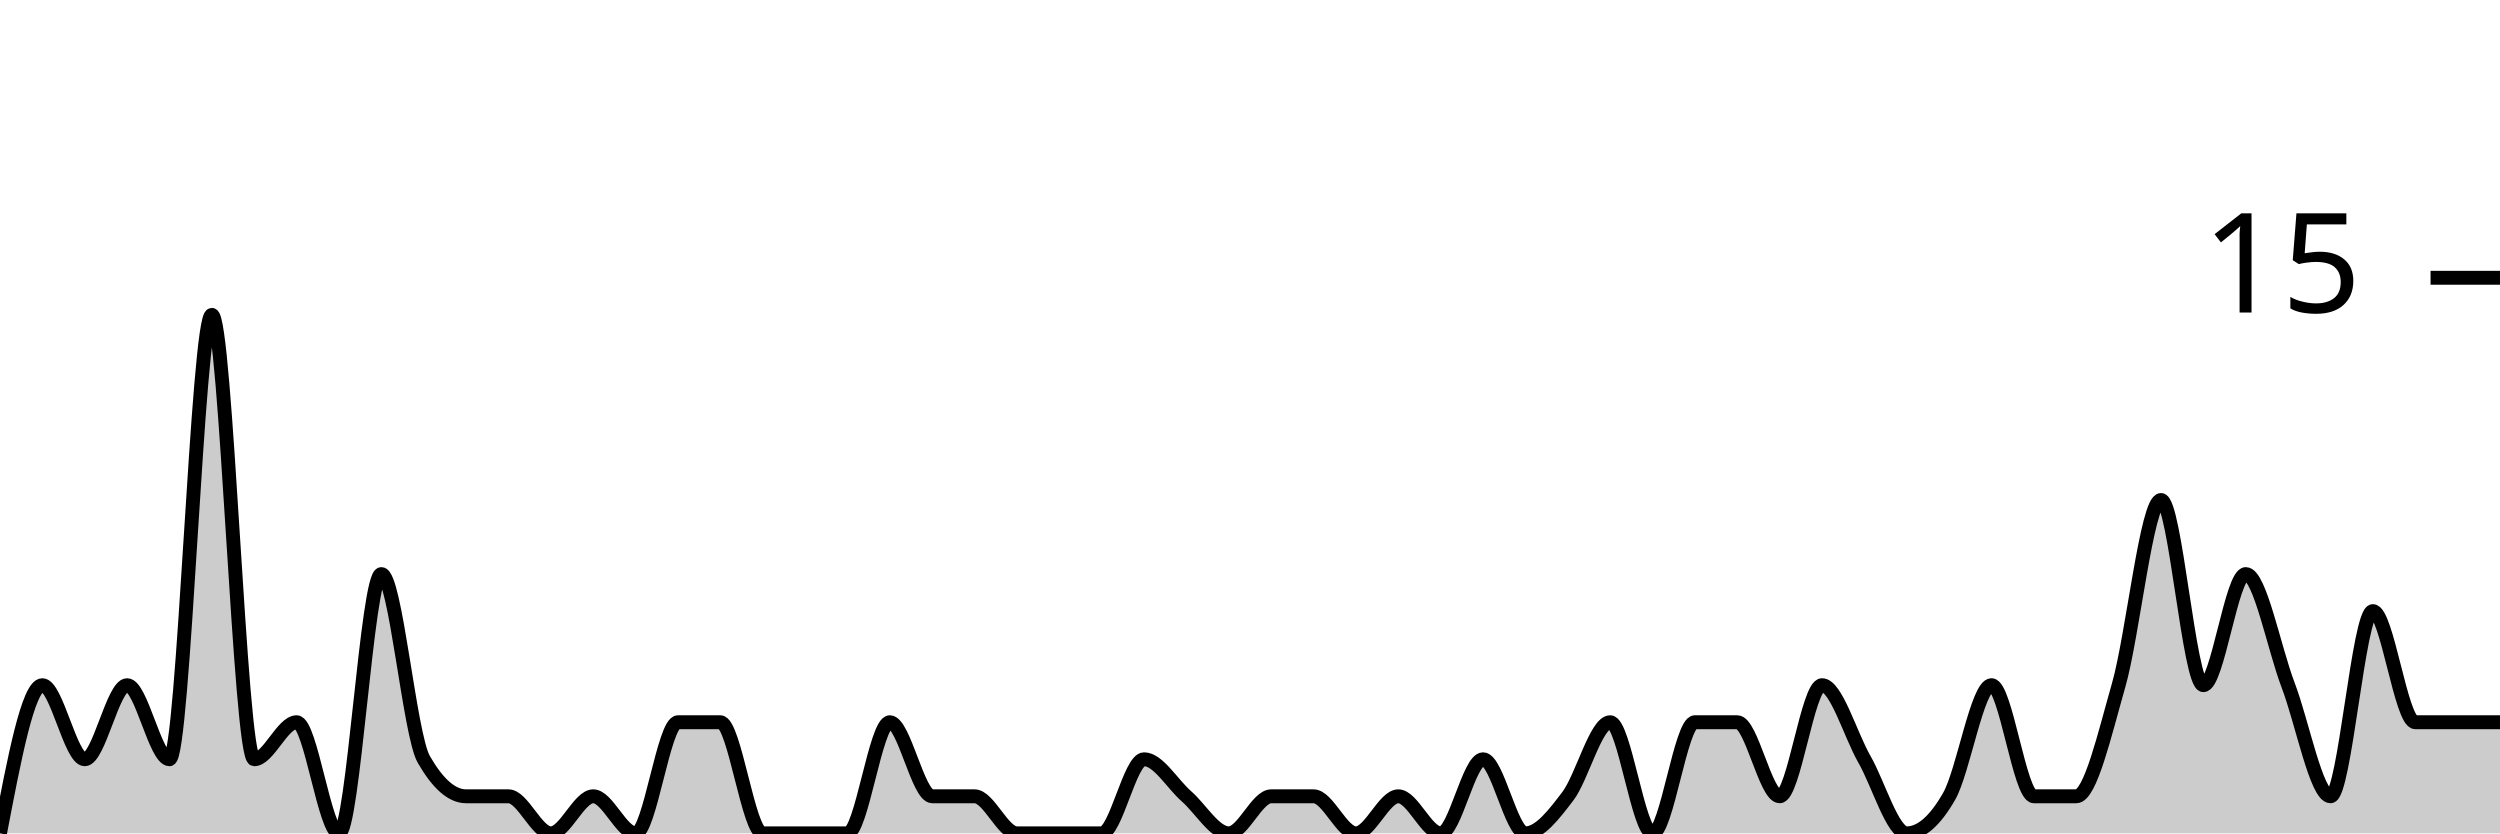
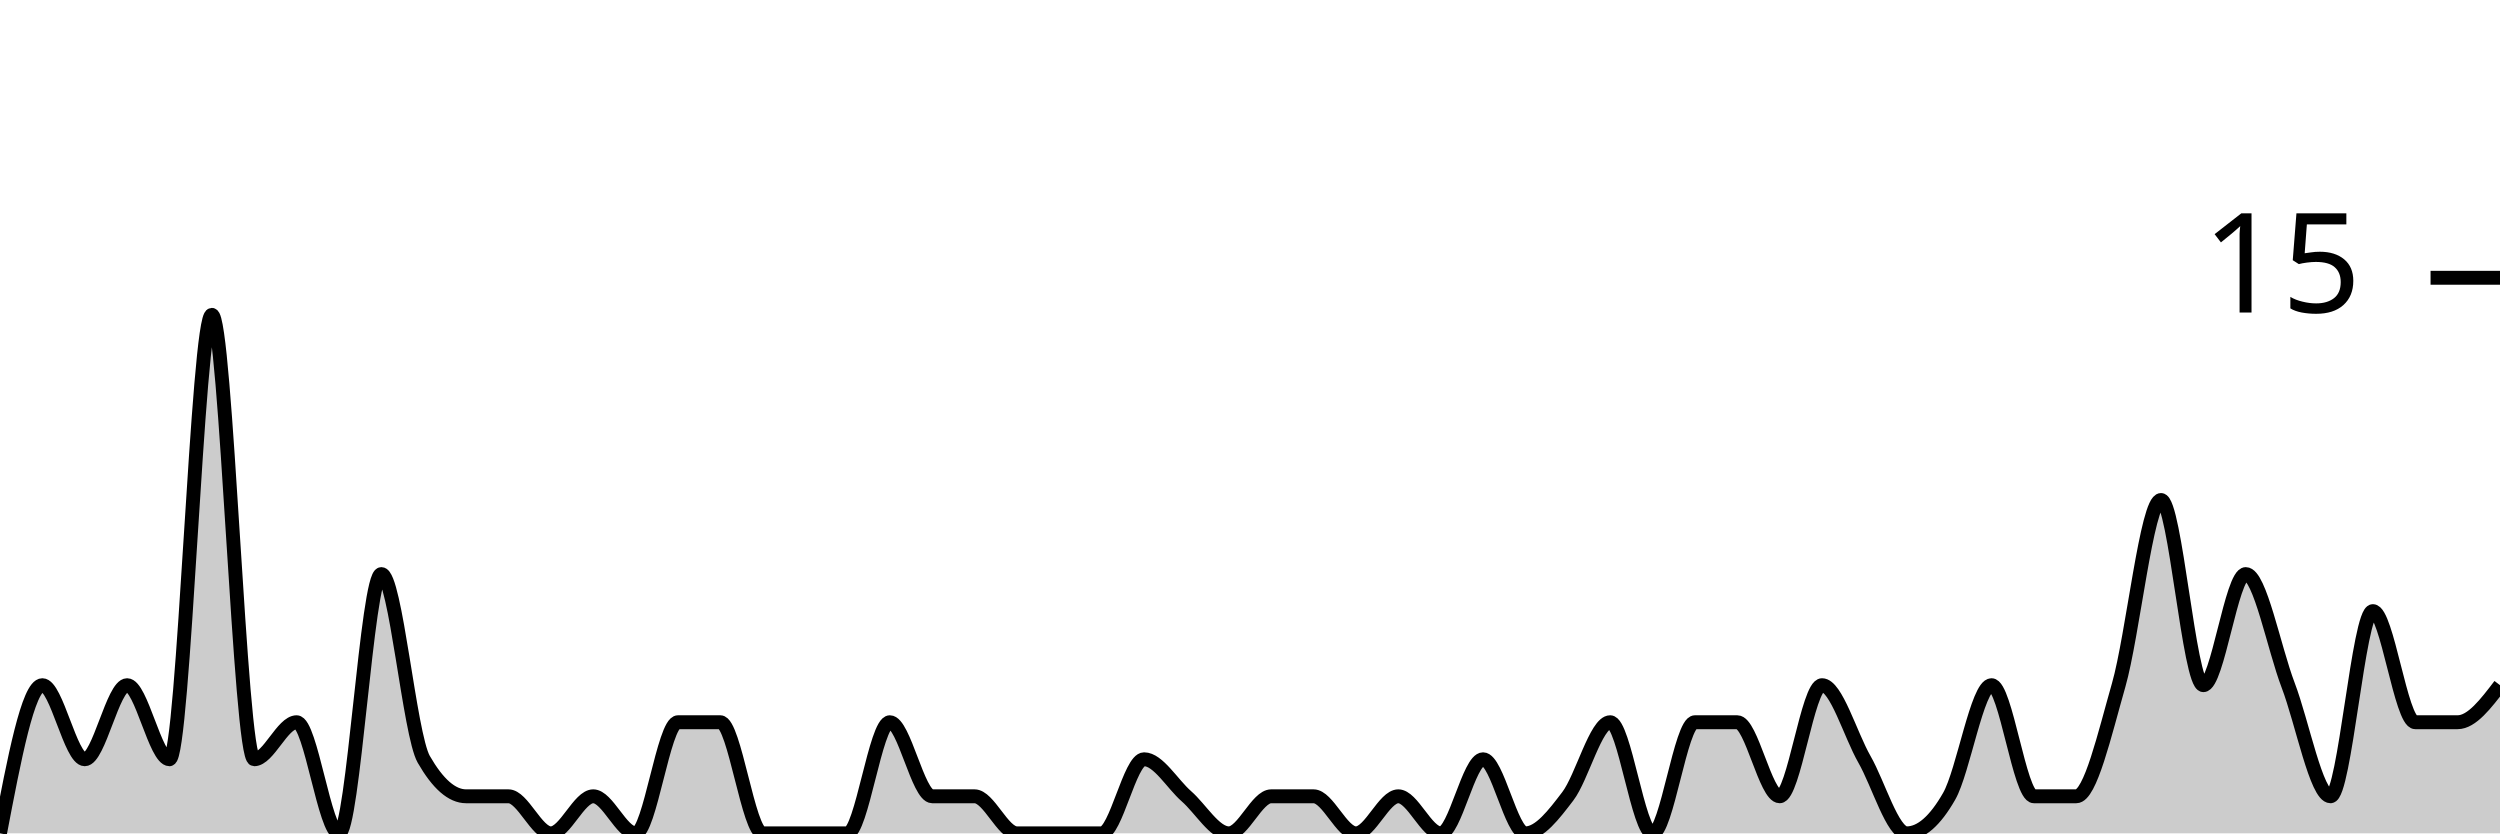
<svg xmlns="http://www.w3.org/2000/svg" viewBox="0 0 180 60">
  <g transform="translate(0,20)">
-     <path class="area" fill="rgba(0, 0, 0, 0.2)" d="M0,40C1.017,34.667,2.034,29.333,3.051,29.333C4.068,29.333,5.085,34.667,6.102,34.667C7.119,34.667,8.136,29.333,9.153,29.333C10.169,29.333,11.186,34.667,12.203,34.667C13.22,34.667,14.237,2.667,15.254,2.667C16.271,2.667,17.288,34.667,18.305,34.667C19.322,34.667,20.339,32,21.356,32C22.373,32,23.39,40,24.407,40C25.424,40,26.441,21.333,27.458,21.333C28.475,21.333,29.492,32.889,30.508,34.667C31.525,36.444,32.542,37.333,33.559,37.333C34.576,37.333,35.593,37.333,36.61,37.333C37.627,37.333,38.644,40,39.661,40C40.678,40,41.695,37.333,42.712,37.333C43.729,37.333,44.746,40,45.763,40C46.78,40,47.797,32,48.814,32C49.831,32,50.847,32,51.864,32C52.881,32,53.898,40,54.915,40C55.932,40,56.949,40,57.966,40C58.983,40,60,40,61.017,40C62.034,40,63.051,32,64.068,32C65.085,32,66.102,37.333,67.119,37.333C68.136,37.333,69.153,37.333,70.169,37.333C71.186,37.333,72.203,40,73.22,40C74.237,40,75.254,40,76.271,40C77.288,40,78.305,40,79.322,40C80.339,40,81.356,34.667,82.373,34.667C83.39,34.667,84.407,36.444,85.424,37.333C86.441,38.222,87.458,40,88.475,40C89.492,40,90.508,37.333,91.525,37.333C92.542,37.333,93.559,37.333,94.576,37.333C95.593,37.333,96.61,40,97.627,40C98.644,40,99.661,37.333,100.678,37.333C101.695,37.333,102.712,40,103.729,40C104.746,40,105.763,34.667,106.78,34.667C107.797,34.667,108.814,40,109.831,40C110.847,40,111.864,38.667,112.881,37.333C113.898,36,114.915,32,115.932,32C116.949,32,117.966,40,118.983,40C120,40,121.017,32,122.034,32C123.051,32,124.068,32,125.085,32C126.102,32,127.119,37.333,128.136,37.333C129.153,37.333,130.169,29.333,131.186,29.333C132.203,29.333,133.22,32.889,134.237,34.667C135.254,36.444,136.271,40,137.288,40C138.305,40,139.322,39.111,140.339,37.333C141.356,35.556,142.373,29.333,143.39,29.333C144.407,29.333,145.424,37.333,146.441,37.333C147.458,37.333,148.475,37.333,149.492,37.333C150.508,37.333,151.525,32.889,152.542,29.333C153.559,25.778,154.576,16,155.593,16C156.61,16,157.627,29.333,158.644,29.333C159.661,29.333,160.678,21.333,161.695,21.333C162.712,21.333,163.729,26.667,164.746,29.333C165.763,32,166.78,37.333,167.797,37.333C168.814,37.333,169.831,24,170.847,24C171.864,24,172.881,32,173.898,32C174.915,32,175.932,32,176.949,32C177.966,32,178.983,32,180,32L180,40C178.983,40,177.966,40,176.949,40C175.932,40,174.915,40,173.898,40C172.881,40,171.864,40,170.847,40C169.831,40,168.814,40,167.797,40C166.78,40,165.763,40,164.746,40C163.729,40,162.712,40,161.695,40C160.678,40,159.661,40,158.644,40C157.627,40,156.61,40,155.593,40C154.576,40,153.559,40,152.542,40C151.525,40,150.508,40,149.492,40C148.475,40,147.458,40,146.441,40C145.424,40,144.407,40,143.39,40C142.373,40,141.356,40,140.339,40C139.322,40,138.305,40,137.288,40C136.271,40,135.254,40,134.237,40C133.22,40,132.203,40,131.186,40C130.169,40,129.153,40,128.136,40C127.119,40,126.102,40,125.085,40C124.068,40,123.051,40,122.034,40C121.017,40,120,40,118.983,40C117.966,40,116.949,40,115.932,40C114.915,40,113.898,40,112.881,40C111.864,40,110.847,40,109.831,40C108.814,40,107.797,40,106.78,40C105.763,40,104.746,40,103.729,40C102.712,40,101.695,40,100.678,40C99.661,40,98.644,40,97.627,40C96.61,40,95.593,40,94.576,40C93.559,40,92.542,40,91.525,40C90.508,40,89.492,40,88.475,40C87.458,40,86.441,40,85.424,40C84.407,40,83.39,40,82.373,40C81.356,40,80.339,40,79.322,40C78.305,40,77.288,40,76.271,40C75.254,40,74.237,40,73.22,40C72.203,40,71.186,40,70.169,40C69.153,40,68.136,40,67.119,40C66.102,40,65.085,40,64.068,40C63.051,40,62.034,40,61.017,40C60,40,58.983,40,57.966,40C56.949,40,55.932,40,54.915,40C53.898,40,52.881,40,51.864,40C50.847,40,49.831,40,48.814,40C47.797,40,46.78,40,45.763,40C44.746,40,43.729,40,42.712,40C41.695,40,40.678,40,39.661,40C38.644,40,37.627,40,36.61,40C35.593,40,34.576,40,33.559,40C32.542,40,31.525,40,30.508,40C29.492,40,28.475,40,27.458,40C26.441,40,25.424,40,24.407,40C23.39,40,22.373,40,21.356,40C20.339,40,19.322,40,18.305,40C17.288,40,16.271,40,15.254,40C14.237,40,13.22,40,12.203,40C11.186,40,10.169,40,9.153,40C8.136,40,7.119,40,6.102,40C5.085,40,4.068,40,3.051,40C2.034,40,1.017,40,0,40Z" />
-     <path class="line" stroke="black" fill="none" d="M0,40C1.017,34.667,2.034,29.333,3.051,29.333C4.068,29.333,5.085,34.667,6.102,34.667C7.119,34.667,8.136,29.333,9.153,29.333C10.169,29.333,11.186,34.667,12.203,34.667C13.22,34.667,14.237,2.667,15.254,2.667C16.271,2.667,17.288,34.667,18.305,34.667C19.322,34.667,20.339,32,21.356,32C22.373,32,23.39,40,24.407,40C25.424,40,26.441,21.333,27.458,21.333C28.475,21.333,29.492,32.889,30.508,34.667C31.525,36.444,32.542,37.333,33.559,37.333C34.576,37.333,35.593,37.333,36.61,37.333C37.627,37.333,38.644,40,39.661,40C40.678,40,41.695,37.333,42.712,37.333C43.729,37.333,44.746,40,45.763,40C46.78,40,47.797,32,48.814,32C49.831,32,50.847,32,51.864,32C52.881,32,53.898,40,54.915,40C55.932,40,56.949,40,57.966,40C58.983,40,60,40,61.017,40C62.034,40,63.051,32,64.068,32C65.085,32,66.102,37.333,67.119,37.333C68.136,37.333,69.153,37.333,70.169,37.333C71.186,37.333,72.203,40,73.22,40C74.237,40,75.254,40,76.271,40C77.288,40,78.305,40,79.322,40C80.339,40,81.356,34.667,82.373,34.667C83.39,34.667,84.407,36.444,85.424,37.333C86.441,38.222,87.458,40,88.475,40C89.492,40,90.508,37.333,91.525,37.333C92.542,37.333,93.559,37.333,94.576,37.333C95.593,37.333,96.61,40,97.627,40C98.644,40,99.661,37.333,100.678,37.333C101.695,37.333,102.712,40,103.729,40C104.746,40,105.763,34.667,106.78,34.667C107.797,34.667,108.814,40,109.831,40C110.847,40,111.864,38.667,112.881,37.333C113.898,36,114.915,32,115.932,32C116.949,32,117.966,40,118.983,40C120,40,121.017,32,122.034,32C123.051,32,124.068,32,125.085,32C126.102,32,127.119,37.333,128.136,37.333C129.153,37.333,130.169,29.333,131.186,29.333C132.203,29.333,133.22,32.889,134.237,34.667C135.254,36.444,136.271,40,137.288,40C138.305,40,139.322,39.111,140.339,37.333C141.356,35.556,142.373,29.333,143.39,29.333C144.407,29.333,145.424,37.333,146.441,37.333C147.458,37.333,148.475,37.333,149.492,37.333C150.508,37.333,151.525,32.889,152.542,29.333C153.559,25.778,154.576,16,155.593,16C156.61,16,157.627,29.333,158.644,29.333C159.661,29.333,160.678,21.333,161.695,21.333C162.712,21.333,163.729,26.667,164.746,29.333C165.763,32,166.78,37.333,167.797,37.333C168.814,37.333,169.831,24,170.847,24C171.864,24,172.881,32,173.898,32C174.915,32,175.932,32,176.949,32C177.966,32,178.983,32,180,32" />
+     <path class="area" fill="rgba(0, 0, 0, 0.2)" d="M0,40C1.017,34.667,2.034,29.333,3.051,29.333C4.068,29.333,5.085,34.667,6.102,34.667C7.119,34.667,8.136,29.333,9.153,29.333C10.169,29.333,11.186,34.667,12.203,34.667C13.22,34.667,14.237,2.667,15.254,2.667C16.271,2.667,17.288,34.667,18.305,34.667C19.322,34.667,20.339,32,21.356,32C22.373,32,23.39,40,24.407,40C25.424,40,26.441,21.333,27.458,21.333C28.475,21.333,29.492,32.889,30.508,34.667C31.525,36.444,32.542,37.333,33.559,37.333C34.576,37.333,35.593,37.333,36.61,37.333C37.627,37.333,38.644,40,39.661,40C40.678,40,41.695,37.333,42.712,37.333C43.729,37.333,44.746,40,45.763,40C46.78,40,47.797,32,48.814,32C49.831,32,50.847,32,51.864,32C52.881,32,53.898,40,54.915,40C55.932,40,56.949,40,57.966,40C58.983,40,60,40,61.017,40C62.034,40,63.051,32,64.068,32C65.085,32,66.102,37.333,67.119,37.333C68.136,37.333,69.153,37.333,70.169,37.333C71.186,37.333,72.203,40,73.22,40C74.237,40,75.254,40,76.271,40C77.288,40,78.305,40,79.322,40C80.339,40,81.356,34.667,82.373,34.667C83.39,34.667,84.407,36.444,85.424,37.333C86.441,38.222,87.458,40,88.475,40C89.492,40,90.508,37.333,91.525,37.333C92.542,37.333,93.559,37.333,94.576,37.333C95.593,37.333,96.61,40,97.627,40C98.644,40,99.661,37.333,100.678,37.333C101.695,37.333,102.712,40,103.729,40C104.746,40,105.763,34.667,106.78,34.667C107.797,34.667,108.814,40,109.831,40C110.847,40,111.864,38.667,112.881,37.333C113.898,36,114.915,32,115.932,32C116.949,32,117.966,40,118.983,40C120,40,121.017,32,122.034,32C123.051,32,124.068,32,125.085,32C126.102,32,127.119,37.333,128.136,37.333C129.153,37.333,130.169,29.333,131.186,29.333C132.203,29.333,133.22,32.889,134.237,34.667C135.254,36.444,136.271,40,137.288,40C138.305,40,139.322,39.111,140.339,37.333C141.356,35.556,142.373,29.333,143.39,29.333C144.407,29.333,145.424,37.333,146.441,37.333C147.458,37.333,148.475,37.333,149.492,37.333C150.508,37.333,151.525,32.889,152.542,29.333C153.559,25.778,154.576,16,155.593,16C156.61,16,157.627,29.333,158.644,29.333C159.661,29.333,160.678,21.333,161.695,21.333C162.712,21.333,163.729,26.667,164.746,29.333C165.763,32,166.78,37.333,167.797,37.333C168.814,37.333,169.831,24,170.847,24C171.864,24,172.881,32,173.898,32C174.915,32,175.932,32,176.949,32C177.966,32,178.983,30.667,180,29.333L180,40C178.983,40,177.966,40,176.949,40C175.932,40,174.915,40,173.898,40C172.881,40,171.864,40,170.847,40C169.831,40,168.814,40,167.797,40C166.78,40,165.763,40,164.746,40C163.729,40,162.712,40,161.695,40C160.678,40,159.661,40,158.644,40C157.627,40,156.61,40,155.593,40C154.576,40,153.559,40,152.542,40C151.525,40,150.508,40,149.492,40C148.475,40,147.458,40,146.441,40C145.424,40,144.407,40,143.39,40C142.373,40,141.356,40,140.339,40C139.322,40,138.305,40,137.288,40C136.271,40,135.254,40,134.237,40C133.22,40,132.203,40,131.186,40C130.169,40,129.153,40,128.136,40C127.119,40,126.102,40,125.085,40C124.068,40,123.051,40,122.034,40C121.017,40,120,40,118.983,40C117.966,40,116.949,40,115.932,40C114.915,40,113.898,40,112.881,40C111.864,40,110.847,40,109.831,40C108.814,40,107.797,40,106.78,40C105.763,40,104.746,40,103.729,40C102.712,40,101.695,40,100.678,40C99.661,40,98.644,40,97.627,40C96.61,40,95.593,40,94.576,40C93.559,40,92.542,40,91.525,40C90.508,40,89.492,40,88.475,40C87.458,40,86.441,40,85.424,40C84.407,40,83.39,40,82.373,40C81.356,40,80.339,40,79.322,40C78.305,40,77.288,40,76.271,40C75.254,40,74.237,40,73.22,40C72.203,40,71.186,40,70.169,40C69.153,40,68.136,40,67.119,40C66.102,40,65.085,40,64.068,40C63.051,40,62.034,40,61.017,40C60,40,58.983,40,57.966,40C56.949,40,55.932,40,54.915,40C53.898,40,52.881,40,51.864,40C50.847,40,49.831,40,48.814,40C47.797,40,46.78,40,45.763,40C44.746,40,43.729,40,42.712,40C41.695,40,40.678,40,39.661,40C38.644,40,37.627,40,36.61,40C35.593,40,34.576,40,33.559,40C32.542,40,31.525,40,30.508,40C29.492,40,28.475,40,27.458,40C26.441,40,25.424,40,24.407,40C23.39,40,22.373,40,21.356,40C20.339,40,19.322,40,18.305,40C17.288,40,16.271,40,15.254,40C14.237,40,13.22,40,12.203,40C11.186,40,10.169,40,9.153,40C8.136,40,7.119,40,6.102,40C5.085,40,4.068,40,3.051,40C2.034,40,1.017,40,0,40Z" />
+     <path class="line" stroke="black" fill="none" d="M0,40C1.017,34.667,2.034,29.333,3.051,29.333C4.068,29.333,5.085,34.667,6.102,34.667C7.119,34.667,8.136,29.333,9.153,29.333C10.169,29.333,11.186,34.667,12.203,34.667C13.22,34.667,14.237,2.667,15.254,2.667C16.271,2.667,17.288,34.667,18.305,34.667C19.322,34.667,20.339,32,21.356,32C22.373,32,23.39,40,24.407,40C25.424,40,26.441,21.333,27.458,21.333C28.475,21.333,29.492,32.889,30.508,34.667C31.525,36.444,32.542,37.333,33.559,37.333C34.576,37.333,35.593,37.333,36.61,37.333C37.627,37.333,38.644,40,39.661,40C40.678,40,41.695,37.333,42.712,37.333C43.729,37.333,44.746,40,45.763,40C46.78,40,47.797,32,48.814,32C49.831,32,50.847,32,51.864,32C52.881,32,53.898,40,54.915,40C55.932,40,56.949,40,57.966,40C58.983,40,60,40,61.017,40C62.034,40,63.051,32,64.068,32C65.085,32,66.102,37.333,67.119,37.333C68.136,37.333,69.153,37.333,70.169,37.333C71.186,37.333,72.203,40,73.22,40C74.237,40,75.254,40,76.271,40C77.288,40,78.305,40,79.322,40C80.339,40,81.356,34.667,82.373,34.667C83.39,34.667,84.407,36.444,85.424,37.333C86.441,38.222,87.458,40,88.475,40C89.492,40,90.508,37.333,91.525,37.333C92.542,37.333,93.559,37.333,94.576,37.333C95.593,37.333,96.61,40,97.627,40C98.644,40,99.661,37.333,100.678,37.333C101.695,37.333,102.712,40,103.729,40C104.746,40,105.763,34.667,106.78,34.667C107.797,34.667,108.814,40,109.831,40C110.847,40,111.864,38.667,112.881,37.333C113.898,36,114.915,32,115.932,32C116.949,32,117.966,40,118.983,40C120,40,121.017,32,122.034,32C123.051,32,124.068,32,125.085,32C126.102,32,127.119,37.333,128.136,37.333C129.153,37.333,130.169,29.333,131.186,29.333C132.203,29.333,133.22,32.889,134.237,34.667C135.254,36.444,136.271,40,137.288,40C138.305,40,139.322,39.111,140.339,37.333C141.356,35.556,142.373,29.333,143.39,29.333C144.407,29.333,145.424,37.333,146.441,37.333C147.458,37.333,148.475,37.333,149.492,37.333C150.508,37.333,151.525,32.889,152.542,29.333C153.559,25.778,154.576,16,155.593,16C156.61,16,157.627,29.333,158.644,29.333C159.661,29.333,160.678,21.333,161.695,21.333C162.712,21.333,163.729,26.667,164.746,29.333C165.763,32,166.78,37.333,167.797,37.333C168.814,37.333,169.831,24,170.847,24C171.864,24,172.881,32,173.898,32C174.915,32,175.932,32,176.949,32C177.966,32,178.983,30.667,180,29.333" />
    <path class="axis-ceiling" stroke-width="1" stroke="black" fill="none" d="M175,0L180,0" />
    <text class="axis-ceiling-label" font-family="sans-serif" text-anchor="end" font-size="10px" x="170" y="2.5">15</text>
  </g>
</svg>
